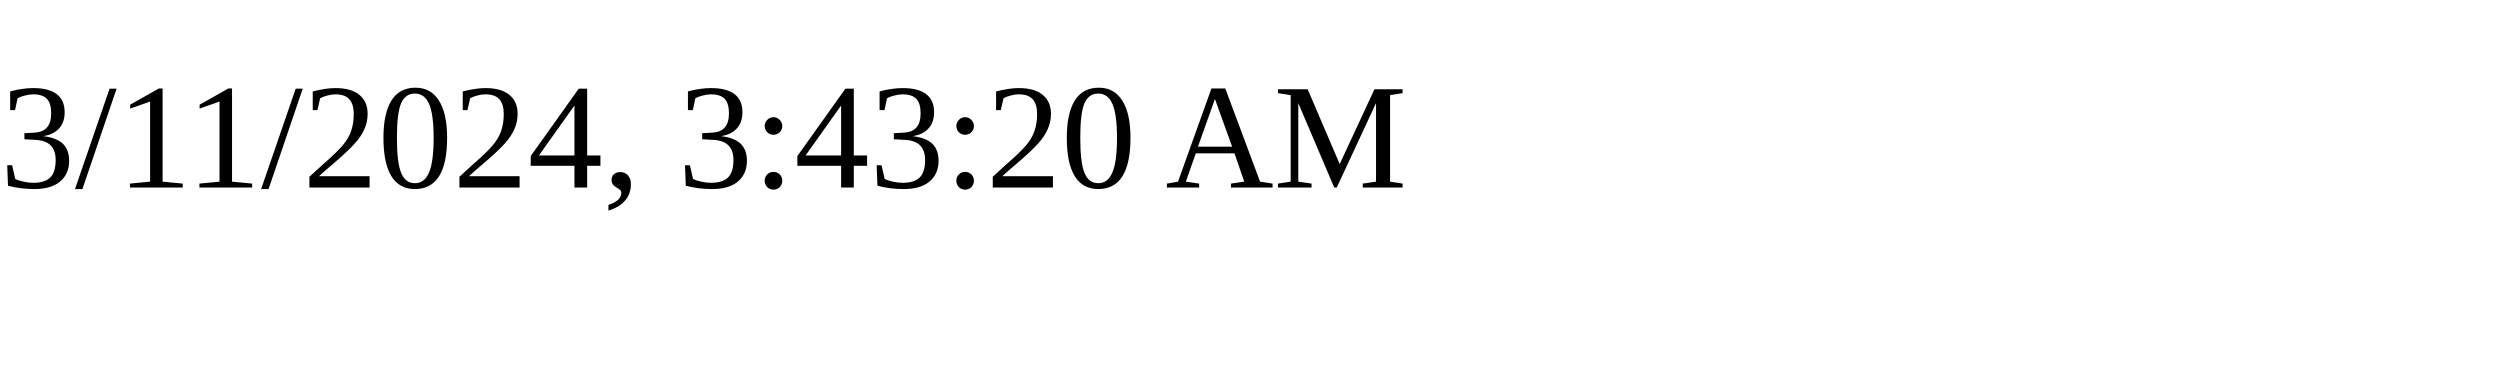
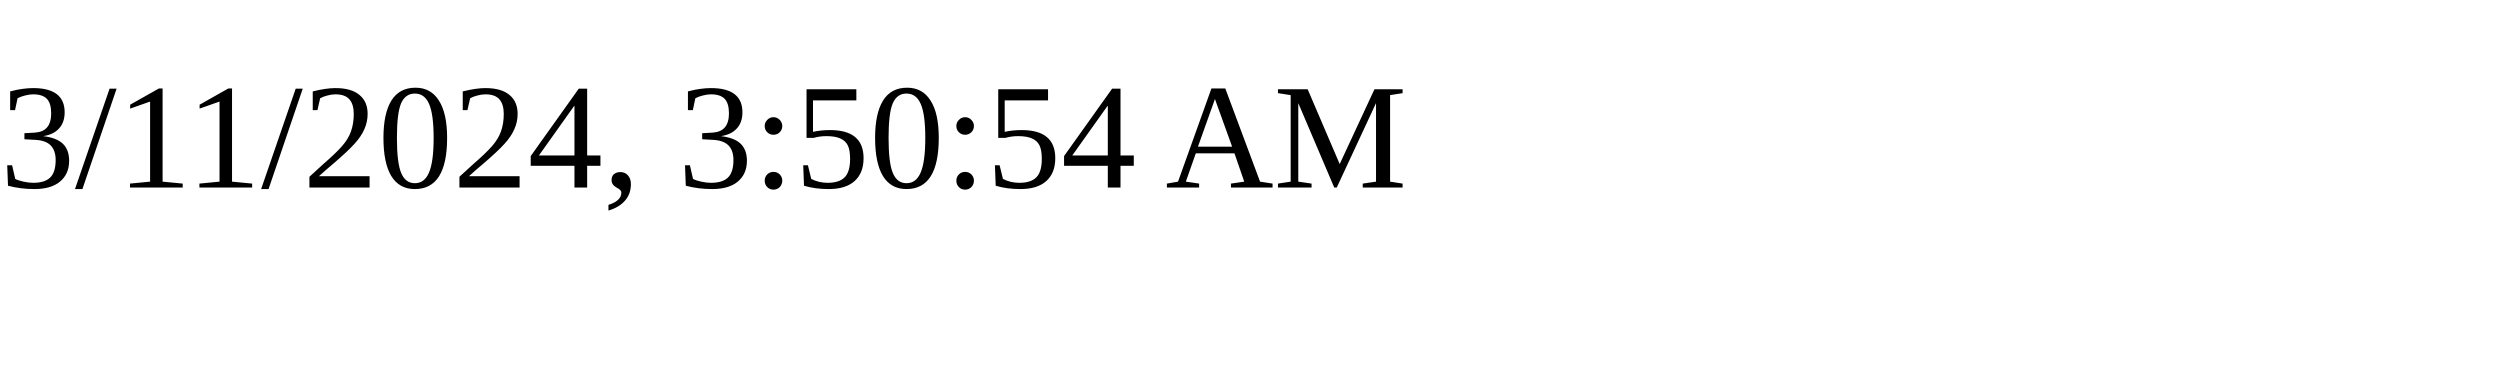
<svg xmlns="http://www.w3.org/2000/svg" height="30" width="200">
-   <text x="0" y="15">3/11/2024, 3:43:20 AM</text>
+   <text x="0" y="15">3/11/2024, 3:50:54 AM</text>
</svg>
